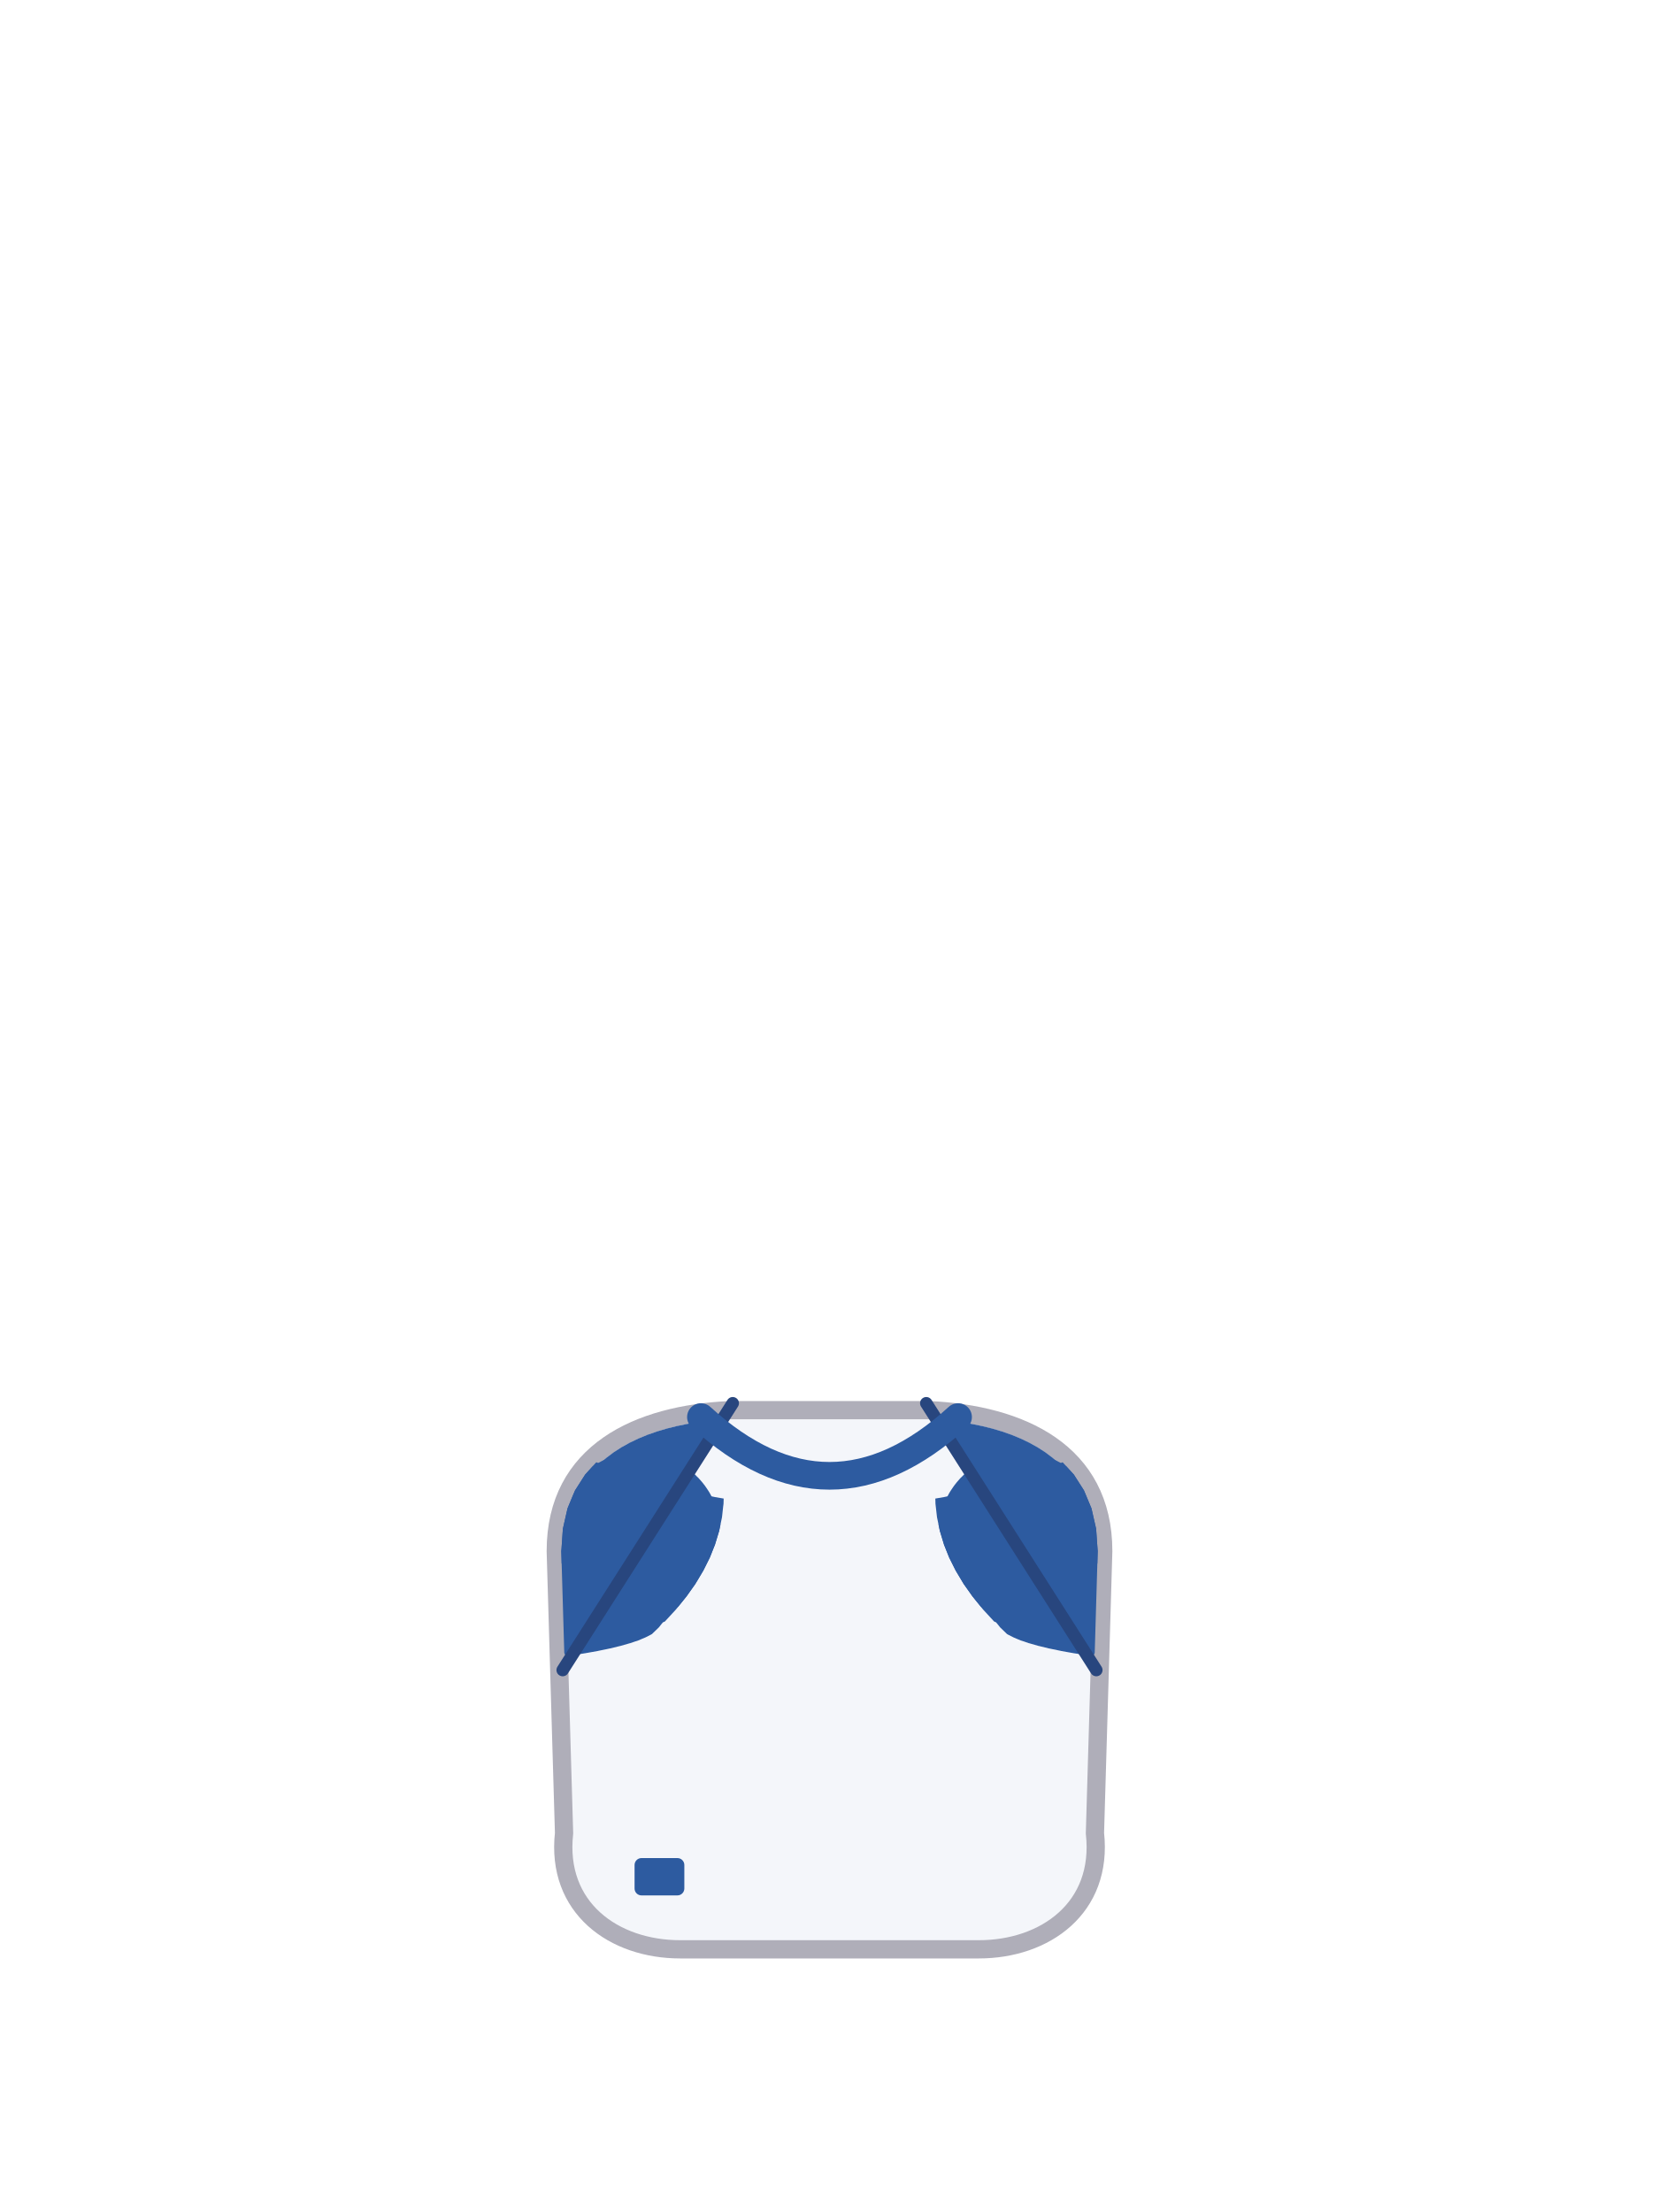
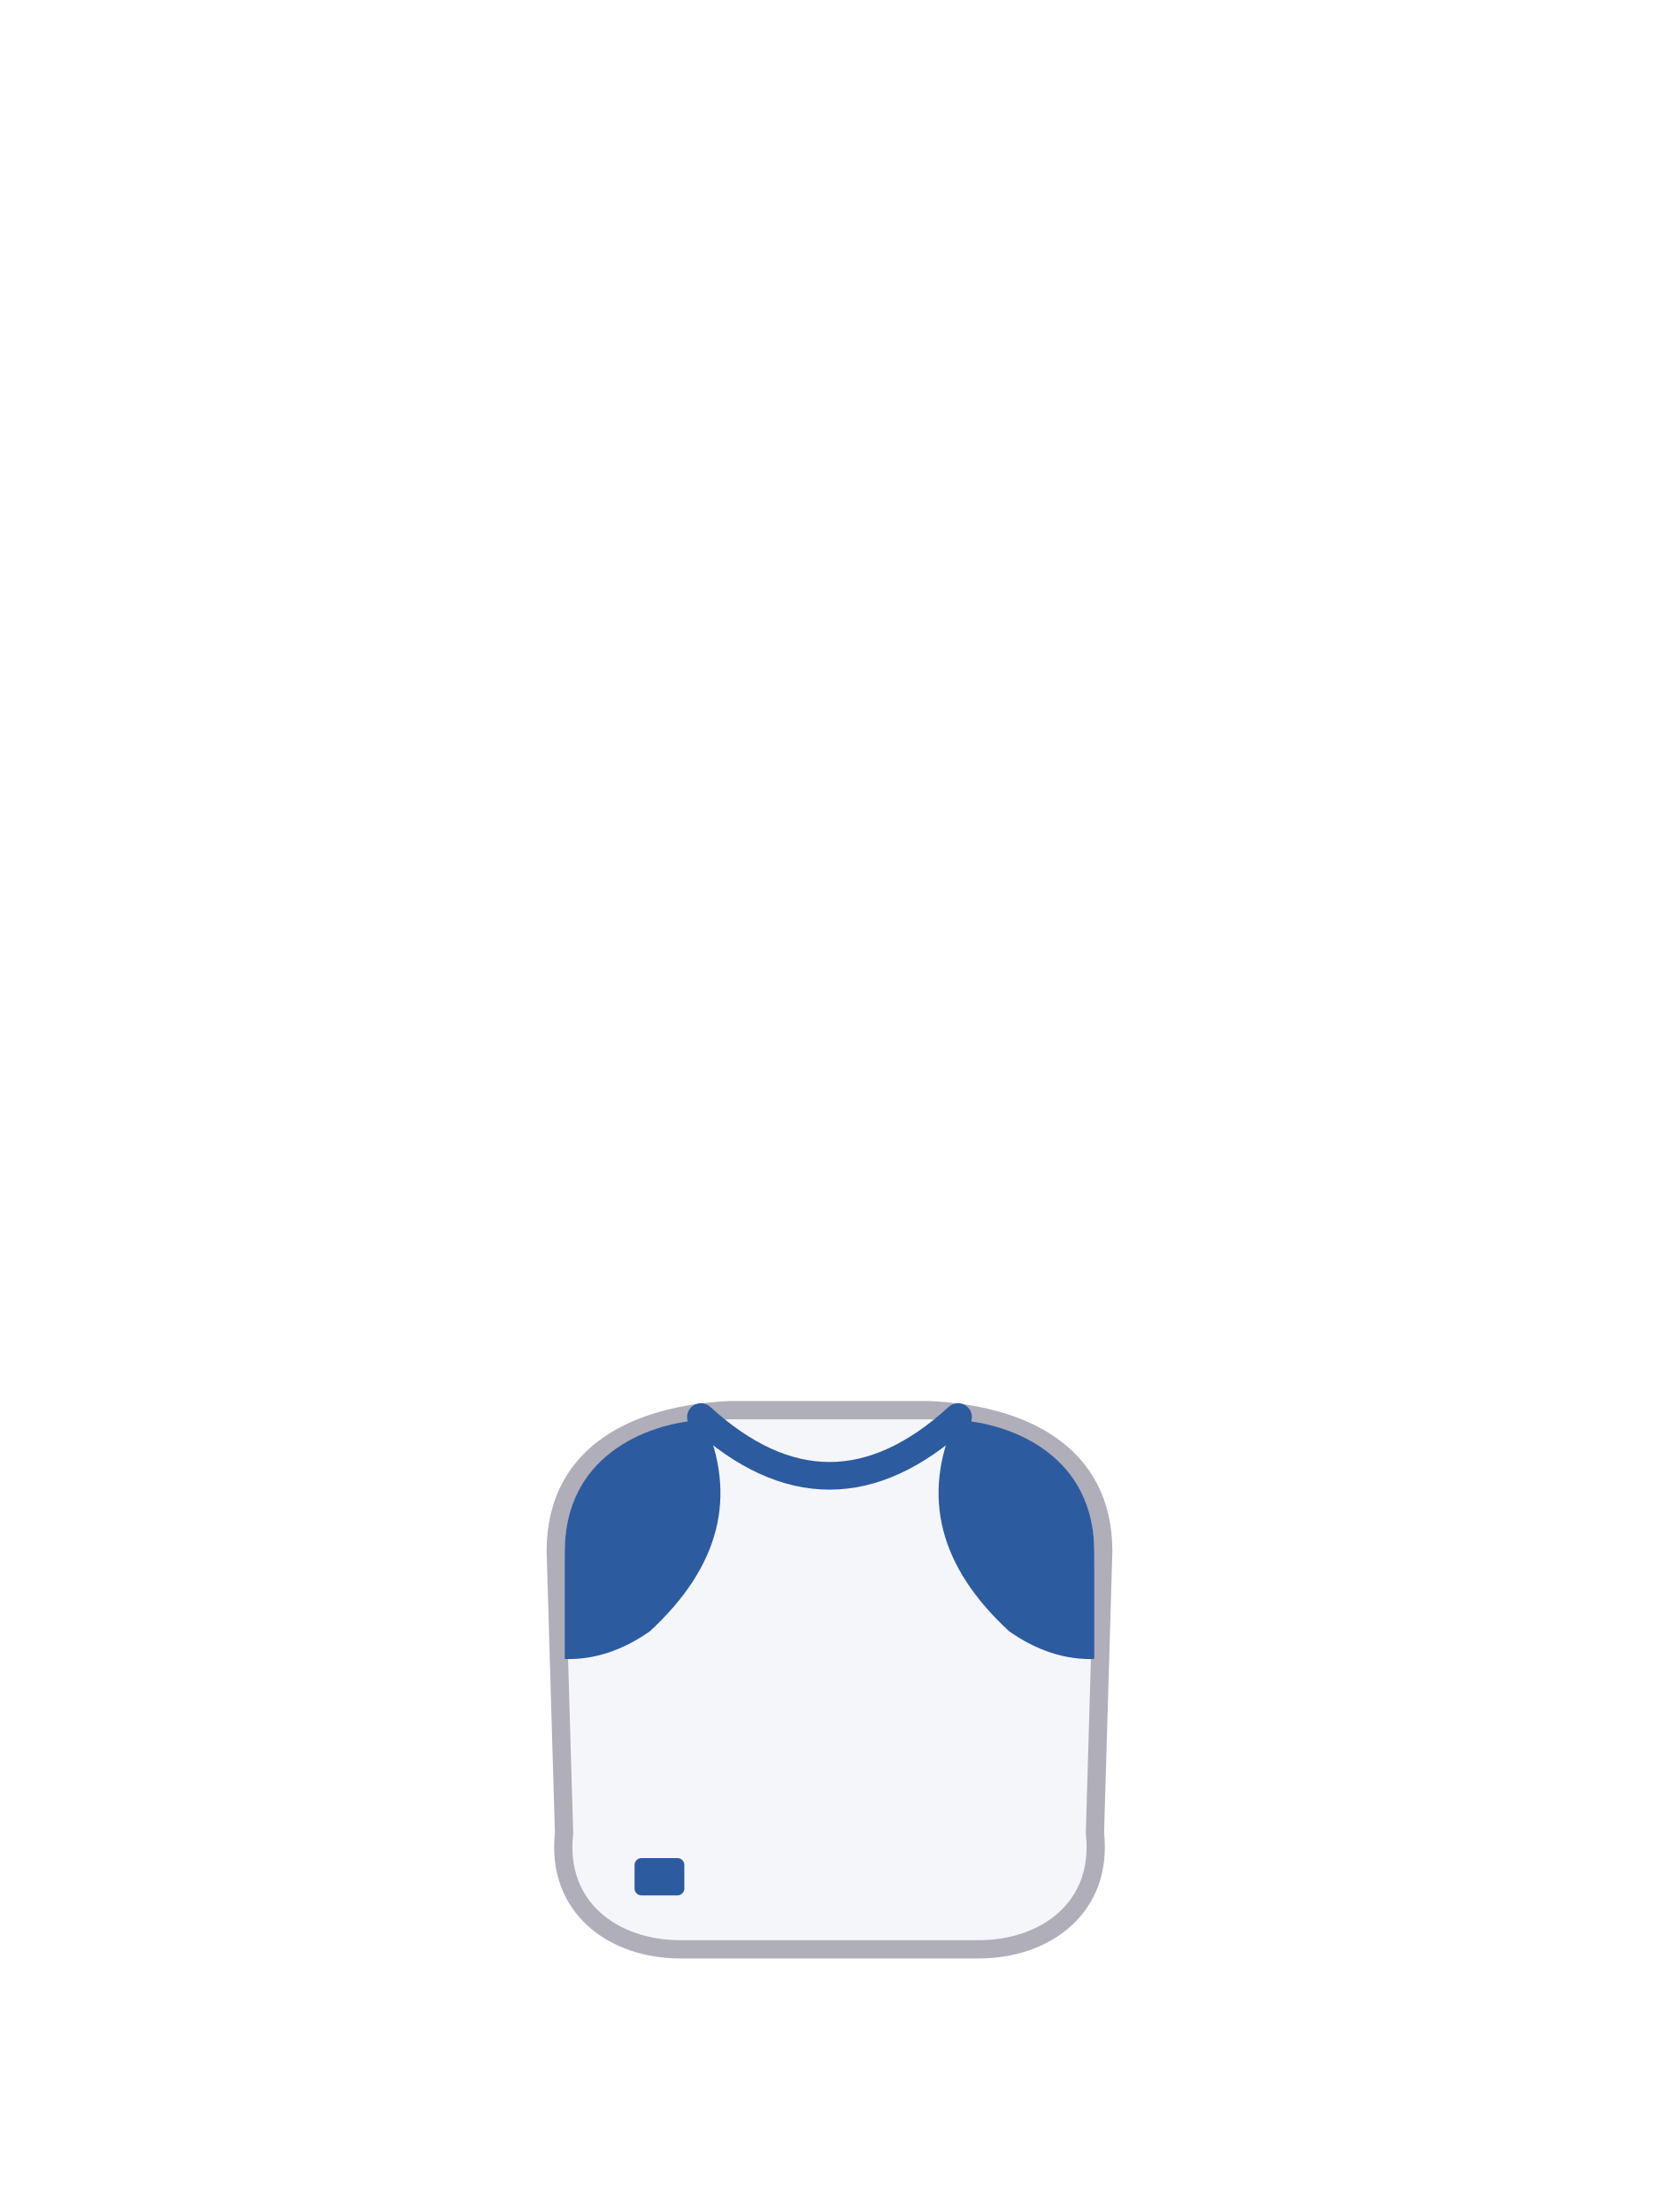
<svg xmlns="http://www.w3.org/2000/svg" viewBox="0 0 240 320">
  <circle cx="92.4" cy="222" r="11.4" fill="#2D5BA0" />
  <circle cx="147.6" cy="222" r="11.4" fill="#2D5BA0" />
  <path d="M 80.4 224.4 C 80.4 210 92.4 204.6 105.6 204 L 134.4 204 C 147.6 204.6 159.6 210 159.6 224.4 L 158.4 265.2 C 159.6 276 151.2 282 141.6 282 L 98.4 282 C 88.8 282 80.4 276 81.6 265.2 Z" fill="#F4F6FA" stroke="#AFAEB9" stroke-width="2.64" />
-   <path d="M 104.12 219.97 L 104.07 219.68 L 104.01 219.39 L 103.94 219.11 L 103.87 218.83 L 103.79 218.55 L 103.70 218.27 L 103.60 217.99 L 103.50 217.72 L 103.39 217.45 L 103.28 217.18 L 103.16 216.91 L 103.03 216.65 L 102.89 216.39 L 102.75 216.13 L 102.61 215.88 L 102.45 215.63 L 102.29 215.39 L 102.13 215.15 L 101.96 214.91 L 101.78 214.68 L 101.60 214.45 L 101.41 214.23 L 101.22 214.01 L 101.02 213.79 L 100.81 213.59 L 100.61 213.38 L 100.39 213.18 L 100.17 212.99 L 99.95 212.80 L 99.72 212.62 L 99.49 212.44 L 99.25 212.27 L 99.01 212.11 L 98.77 211.95 L 98.52 211.79 L 98.27 211.65 L 98.01 211.51 L 97.75 211.37 L 97.49 211.24 L 97.22 211.12 L 96.95 211.01 L 96.68 210.90 L 96.41 210.80 L 96.13 210.70 L 95.85 210.61 L 95.57 210.53 L 95.29 210.46 L 95.01 210.39 L 94.72 210.33 L 94.43 210.28 L 94.15 210.23 L 93.86 210.19 L 93.57 210.16 L 93.28 210.13 L 92.98 210.11 L 92.69 210.10 L 92.40 210.10 L 92.11 210.10 L 91.82 210.11 L 91.52 210.13 L 91.23 210.16 L 90.94 210.19 L 90.65 210.23 L 90.37 210.28 L 90.08 210.33 L 89.79 210.39 L 89.51 210.46 L 89.23 210.53 L 88.95 210.61 L 88.67 210.70 L 88.39 210.80 L 88.12 210.90 L 87.85 211.01 L 87.58 211.12 L 87.31 211.24 L 87.05 211.37 L 86.79 211.51 L 86.53 211.65 L 86.28 211.79 L 86.03 211.95 L 85.79 212.11 L 85.69 212.18 L 84.67 213.30 L 84.64 213.33 L 84.62 213.37 L 83.22 215.56 L 83.19 215.60 L 83.18 215.63 L 82.85 216.40 L 82.13 218.14 L 82.12 218.18 L 82.10 218.22 L 81.72 219.88 L 81.45 221.07 L 81.44 221.10 L 81.43 221.14 L 81.23 224.06 L 81.20 224.39 L 81.20 224.44 L 81.21 224.68 L 81.25 226.16 L 81.30 226.28 L 81.41 226.55 L 81.52 226.82 L 81.64 227.09 L 81.77 227.35 L 81.91 227.61 L 82.05 227.87 L 82.19 228.12 L 82.35 228.37 L 82.51 228.61 L 82.67 228.85 L 82.84 229.09 L 83.02 229.32 L 83.20 229.55 L 83.39 229.77 L 83.58 229.99 L 83.78 230.21 L 83.99 230.41 L 84.19 230.62 L 84.41 230.82 L 84.63 231.01 L 84.85 231.20 L 85.08 231.38 L 85.31 231.56 L 85.55 231.73 L 85.79 231.89 L 86.03 232.05 L 86.28 232.21 L 86.53 232.35 L 86.79 232.49 L 87.05 232.63 L 87.31 232.76 L 87.58 232.88 L 87.85 232.99 L 88.12 233.10 L 88.39 233.20 L 88.67 233.30 L 88.95 233.39 L 89.23 233.47 L 89.51 233.54 L 89.79 233.61 L 90.08 233.67 L 90.37 233.72 L 90.65 233.77 L 90.94 233.81 L 91.23 233.84 L 91.52 233.87 L 91.82 233.89 L 92.11 233.90 L 92.40 233.90 L 92.69 233.90 L 92.98 233.89 L 93.28 233.87 L 93.57 233.84 L 93.86 233.81 L 94.15 233.77 L 94.43 233.72 L 94.72 233.67 L 95.01 233.61 L 95.29 233.54 L 95.57 233.47 L 95.85 233.39 L 96.13 233.30 L 96.41 233.20 L 96.68 233.10 L 96.95 232.99 L 97.22 232.88 L 97.49 232.76 L 97.75 232.63 L 98.01 232.49 L 98.10 232.44 L 99.29 230.97 L 99.31 230.95 L 100.60 229.13 L 100.62 229.09 L 100.62 229.09 L 101.12 228.26 L 101.72 227.25 L 101.74 227.22 L 102.67 225.36 L 102.69 225.32 L 103.31 223.76 L 103.44 223.44 L 103.44 223.44 L 103.45 223.40 L 104.03 221.49 L 104.04 221.45 L 104.06 221.35 L 104.22 220.59 L 104.17 220.25 Z" fill="#2D5BA0" />
-   <path d="M 95.31 214.66 L 92.63 213.85 L 92.59 213.85 L 90.07 213.00 L 90.04 212.98 L 87.45 212.01 L 87.42 212.00 L 86.27 211.54 L 86.11 211.70 L 84.67 213.30 L 84.64 213.33 L 84.62 213.37 L 83.22 215.56 L 83.19 215.60 L 83.18 215.63 L 82.85 216.40 L 82.13 218.14 L 82.12 218.18 L 82.10 218.22 L 81.72 219.88 L 81.45 221.07 L 81.44 221.10 L 81.43 221.14 L 81.23 224.06 L 81.20 224.39 L 81.20 224.44 L 81.63 239.07 L 81.64 239.11 L 81.64 239.16 L 81.66 239.21 L 81.68 239.26 L 81.70 239.30 L 81.73 239.34 L 81.76 239.38 L 81.79 239.42 L 81.83 239.45 L 81.87 239.48 L 81.91 239.50 L 81.96 239.52 L 82.00 239.53 L 82.05 239.54 L 82.10 239.55 L 82.15 239.55 L 82.20 239.55 L 82.57 239.50 L 82.58 239.49 L 84.20 239.24 L 84.62 239.17 L 84.63 239.17 L 85.19 239.07 L 86.49 238.84 L 86.51 238.83 L 87.64 238.60 L 88.20 238.48 L 88.22 238.48 L 89.74 238.11 L 89.76 238.11 L 91.11 237.72 L 91.14 237.72 L 91.78 237.50 L 92.32 237.32 L 92.35 237.31 L 92.87 237.09 L 93.35 236.89 L 93.39 236.87 L 94.10 236.51 L 94.23 236.44 L 94.27 236.42 L 94.31 236.39 L 94.35 236.36 L 94.43 236.28 L 95.32 235.42 L 95.66 234.99 L 95.90 234.70 L 95.97 234.67 L 96.19 234.57 L 97.82 232.80 L 97.84 232.77 L 98.71 231.70 L 99.29 230.97 L 99.31 230.95 L 100.60 229.13 L 100.62 229.09 L 101.12 228.26 L 101.72 227.25 L 101.74 227.22 L 102.67 225.36 L 102.69 225.32 L 103.31 223.76 L 103.44 223.44 L 103.45 223.40 L 104.03 221.49 L 104.04 221.45 L 104.44 219.53 L 104.45 219.48 L 104.62 217.92 L 104.67 217.54 L 104.67 217.50 L 104.69 216.79 L 103.40 216.57 L 103.37 216.56 L 100.61 216.00 L 100.58 216.00 L 97.97 215.38 L 97.94 215.38 L 95.34 214.68 Z" fill="#2D5BA0" />
-   <path d="M 153.97 211.95 L 153.72 211.79 L 153.47 211.65 L 153.21 211.51 L 152.95 211.37 L 152.69 211.24 L 152.42 211.12 L 152.15 211.01 L 151.88 210.90 L 151.61 210.80 L 151.33 210.70 L 151.05 210.61 L 150.77 210.53 L 150.49 210.46 L 150.21 210.39 L 149.92 210.33 L 149.63 210.28 L 149.35 210.23 L 149.06 210.19 L 148.77 210.16 L 148.48 210.13 L 148.18 210.11 L 147.89 210.10 L 147.60 210.10 L 147.31 210.10 L 147.02 210.11 L 146.72 210.13 L 146.43 210.16 L 146.14 210.19 L 145.85 210.23 L 145.57 210.28 L 145.28 210.33 L 144.99 210.39 L 144.71 210.46 L 144.43 210.53 L 144.15 210.61 L 143.87 210.70 L 143.59 210.80 L 143.32 210.90 L 143.05 211.01 L 142.78 211.12 L 142.51 211.24 L 142.25 211.37 L 141.99 211.51 L 141.73 211.65 L 141.48 211.79 L 141.23 211.95 L 140.99 212.11 L 140.75 212.27 L 140.51 212.44 L 140.28 212.62 L 140.05 212.80 L 139.83 212.99 L 139.61 213.18 L 139.39 213.38 L 139.19 213.59 L 138.98 213.79 L 138.78 214.01 L 138.59 214.23 L 138.40 214.45 L 138.22 214.68 L 138.04 214.91 L 137.87 215.15 L 137.71 215.39 L 137.55 215.63 L 137.39 215.88 L 137.25 216.13 L 137.11 216.39 L 136.97 216.65 L 136.84 216.91 L 136.72 217.18 L 136.61 217.45 L 136.50 217.72 L 136.40 217.99 L 136.30 218.27 L 136.21 218.55 L 136.13 218.83 L 136.06 219.11 L 135.99 219.39 L 135.93 219.68 L 135.88 219.97 L 135.83 220.25 L 135.78 220.59 L 135.96 221.45 L 135.96 221.45 L 135.97 221.49 L 135.98 221.52 L 136.55 223.40 L 136.56 223.44 L 137.31 225.32 L 137.33 225.36 L 137.63 225.96 L 138.26 227.22 L 138.28 227.25 L 139.38 229.09 L 139.40 229.13 L 140.07 230.07 L 140.69 230.95 L 140.71 230.97 L 141.22 231.61 L 141.90 232.44 L 141.99 232.49 L 142.25 232.63 L 142.51 232.76 L 142.78 232.88 L 143.05 232.99 L 143.32 233.10 L 143.59 233.20 L 143.87 233.30 L 144.15 233.39 L 144.43 233.47 L 144.71 233.54 L 144.99 233.61 L 145.28 233.67 L 145.57 233.72 L 145.85 233.77 L 146.14 233.81 L 146.43 233.84 L 146.72 233.87 L 147.02 233.89 L 147.31 233.90 L 147.60 233.90 L 147.89 233.90 L 148.18 233.89 L 148.48 233.87 L 148.77 233.84 L 149.06 233.81 L 149.35 233.77 L 149.63 233.72 L 149.92 233.67 L 150.21 233.61 L 150.49 233.54 L 150.77 233.47 L 151.05 233.39 L 151.33 233.30 L 151.61 233.20 L 151.88 233.10 L 152.15 232.99 L 152.42 232.88 L 152.69 232.76 L 152.95 232.63 L 153.21 232.49 L 153.47 232.35 L 153.72 232.21 L 153.97 232.05 L 154.21 231.89 L 154.45 231.73 L 154.69 231.56 L 154.92 231.38 L 155.15 231.20 L 155.37 231.01 L 155.59 230.82 L 155.81 230.62 L 156.01 230.41 L 156.22 230.21 L 156.42 229.99 L 156.61 229.77 L 156.80 229.55 L 156.98 229.32 L 157.16 229.09 L 157.33 228.85 L 157.49 228.61 L 157.65 228.37 L 157.81 228.12 L 157.95 227.87 L 158.09 227.61 L 158.23 227.35 L 158.36 227.09 L 158.48 226.82 L 158.59 226.55 L 158.70 226.28 L 158.75 226.16 L 158.80 224.44 L 158.80 224.39 L 158.74 223.58 L 158.57 221.14 L 158.56 221.10 L 158.55 221.07 L 157.90 218.22 L 157.88 218.18 L 157.87 218.14 L 156.82 215.63 L 156.81 215.60 L 156.78 215.56 L 155.38 213.37 L 155.36 213.33 L 155.33 213.30 L 154.31 212.18 L 154.21 212.11 Z" fill="#2D5BA0" />
-   <path d="M 139.39 216.00 L 136.63 216.56 L 136.60 216.57 L 135.31 216.79 L 135.33 217.50 L 135.33 217.54 L 135.55 219.48 L 135.56 219.53 L 135.96 221.45 L 135.97 221.49 L 135.98 221.52 L 136.55 223.40 L 136.56 223.44 L 137.31 225.32 L 137.33 225.36 L 137.63 225.96 L 138.26 227.22 L 138.28 227.25 L 139.38 229.09 L 139.40 229.13 L 140.07 230.07 L 140.69 230.95 L 140.71 230.97 L 142.16 232.77 L 142.18 232.80 L 143.81 234.57 L 144.03 234.67 L 144.10 234.70 L 144.34 234.99 L 144.68 235.42 L 145.65 236.36 L 145.69 236.39 L 145.73 236.42 L 145.77 236.44 L 145.86 236.49 L 146.61 236.87 L 146.65 236.89 L 147.24 237.14 L 147.65 237.31 L 147.68 237.32 L 148.09 237.45 L 148.86 237.72 L 148.89 237.72 L 150.14 238.08 L 150.24 238.11 L 150.26 238.11 L 150.39 238.14 L 151.78 238.48 L 151.80 238.48 L 153.49 238.83 L 153.51 238.84 L 155.37 239.17 L 155.38 239.17 L 156.28 239.31 L 157.42 239.49 L 157.43 239.50 L 157.80 239.55 L 157.85 239.55 L 157.90 239.55 L 157.95 239.54 L 158.00 239.53 L 158.04 239.52 L 158.09 239.50 L 158.13 239.48 L 158.17 239.45 L 158.21 239.42 L 158.24 239.38 L 158.27 239.34 L 158.30 239.30 L 158.32 239.26 L 158.34 239.21 L 158.36 239.16 L 158.36 239.11 L 158.37 239.07 L 158.80 224.44 L 158.80 224.39 L 158.74 223.58 L 158.57 221.14 L 158.56 221.10 L 158.55 221.07 L 157.90 218.22 L 157.88 218.18 L 157.87 218.14 L 156.82 215.63 L 156.81 215.60 L 156.78 215.56 L 155.38 213.37 L 155.36 213.33 L 155.33 213.30 L 154.21 212.07 L 153.73 211.54 L 152.58 212.00 L 152.55 212.01 L 149.96 212.98 L 149.93 213.00 L 147.41 213.85 L 147.37 213.85 L 144.69 214.66 L 144.66 214.68 L 142.06 215.38 L 142.03 215.38 L 139.42 216.00 Z" fill="#2D5BA0" />
-   <path d="M 82.18 240.57 L 104.50 205.37 L 104.06 205.40 L 102.47 205.54 L 100.92 205.74 L 99.39 206.00 L 97.89 206.31 L 96.44 206.67 L 95.03 207.09 L 93.66 207.57 L 92.35 208.11 L 91.10 208.71 L 89.91 209.37 L 88.79 210.09 L 87.74 210.88 L 86.76 211.73 L 85.86 212.65 L 85.03 213.64 L 84.29 214.69 L 83.63 215.83 L 83.07 217.04 L 82.59 218.33 L 82.21 219.71 L 81.93 221.18 L 81.76 222.74 L 81.70 224.40 Z" fill="#2D5BA0" />
-   <path d="M 157.82 240.57 L 135.50 205.37 L 135.94 205.40 L 137.53 205.54 L 139.08 205.74 L 140.61 206.00 L 142.11 206.31 L 143.56 206.67 L 144.97 207.09 L 146.34 207.57 L 147.65 208.11 L 148.90 208.71 L 150.09 209.37 L 151.21 210.09 L 152.26 210.88 L 153.24 211.73 L 154.14 212.65 L 154.97 213.64 L 155.71 214.69 L 156.37 215.83 L 156.93 217.04 L 157.41 218.33 L 157.79 219.71 L 158.07 221.18 L 158.24 222.74 L 158.30 224.40 Z" fill="#2D5BA0" />
-   <path d="M 106 203 L 81.4 241.6 M 134 203 L 158.6 241.6" fill="none" stroke="#28467E" stroke-width="1.8" stroke-linecap="round" />
+   <path d="M 81.7 240 L 81.7 224.4 C 81.7 211 93 205.9 101.8 205.4 Q 109.2 222 94 236 Q 88 240.2 81.7 240 Z" fill="#2D5BA0" />
+   <path d="M 158.3 240 L 158.3 224.4 C 158.3 211 147 205.9 138.2 205.4 Q 130.8 222 146 236 Q 152 240.2 158.3 240 Z" fill="#2D5BA0" />
  <path d="M 101.4 205 Q 120 222 138.6 205" fill="none" stroke="#2D5BA0" stroke-width="4" stroke-linecap="round" />
  <rect x="91.8" y="268.8" width="7.2" height="5.4" rx="1" fill="#2D5BA0" />
</svg>
